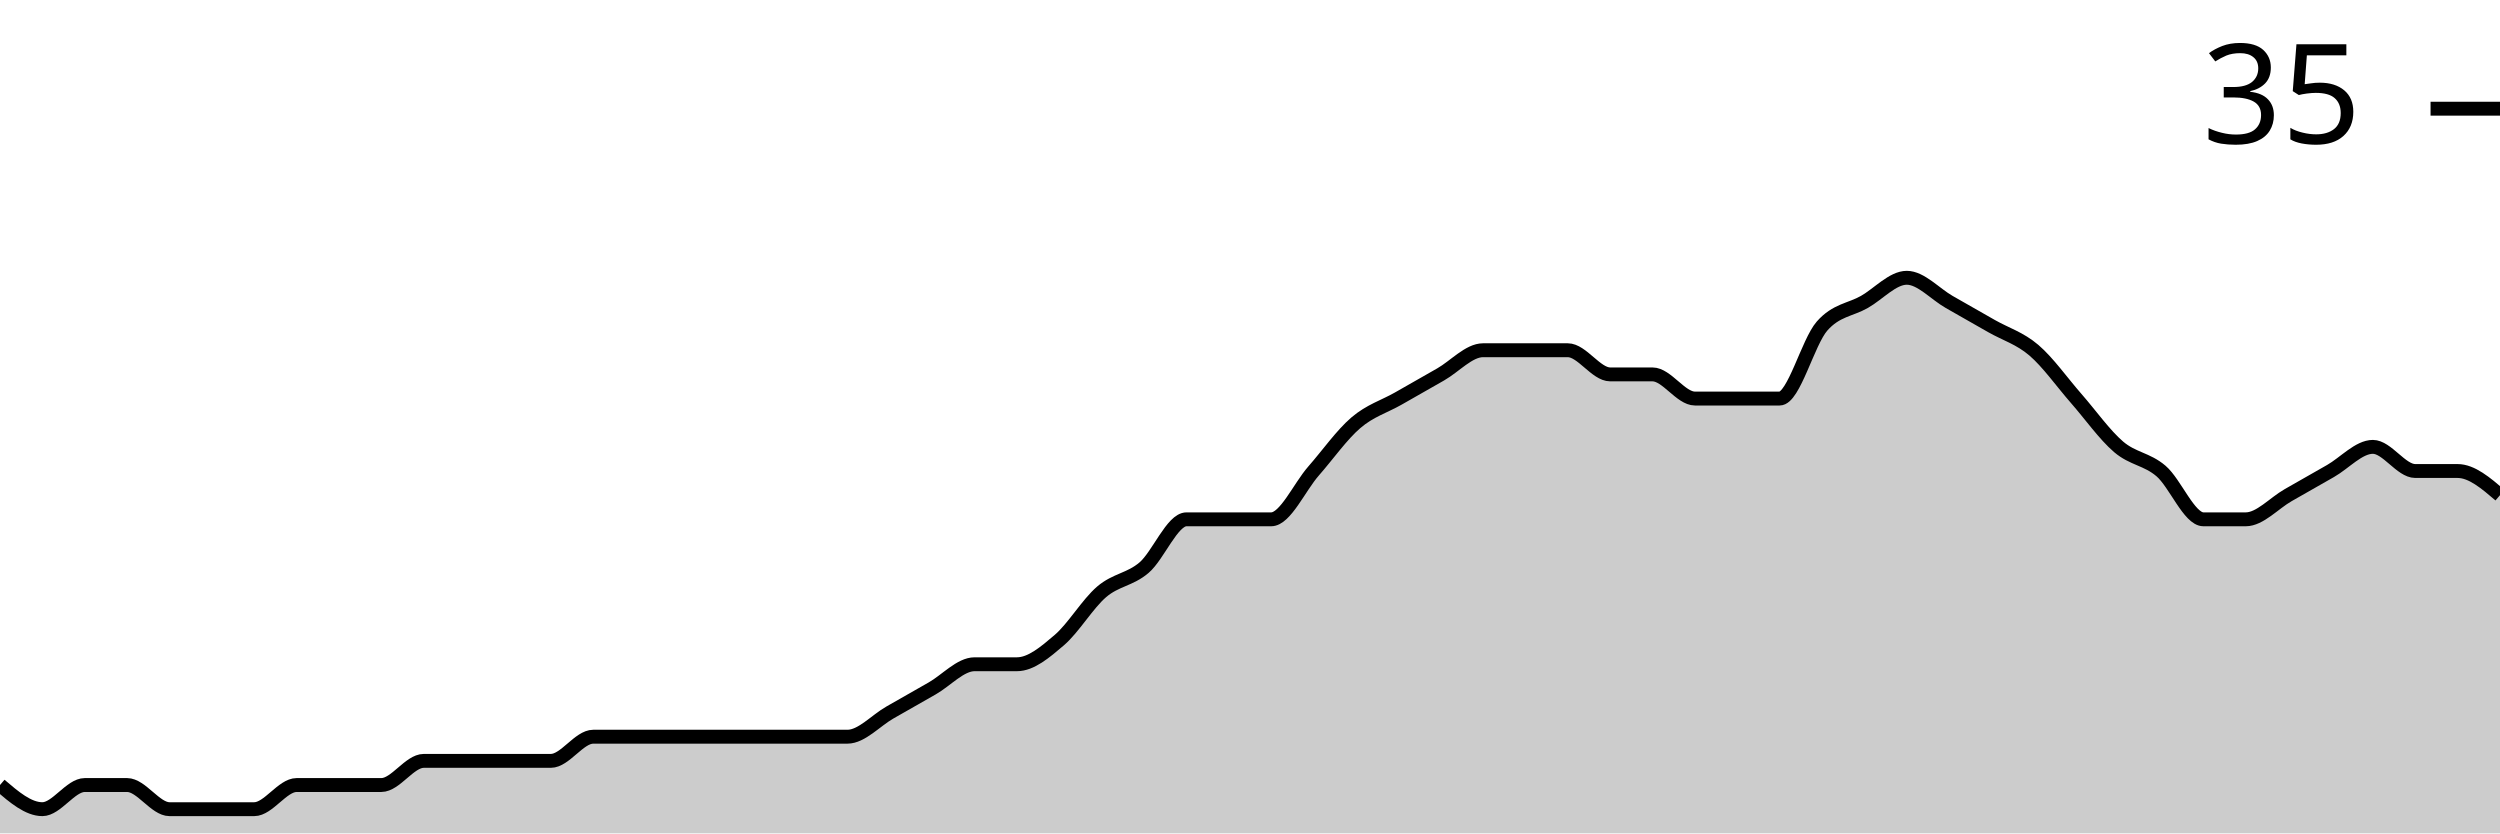
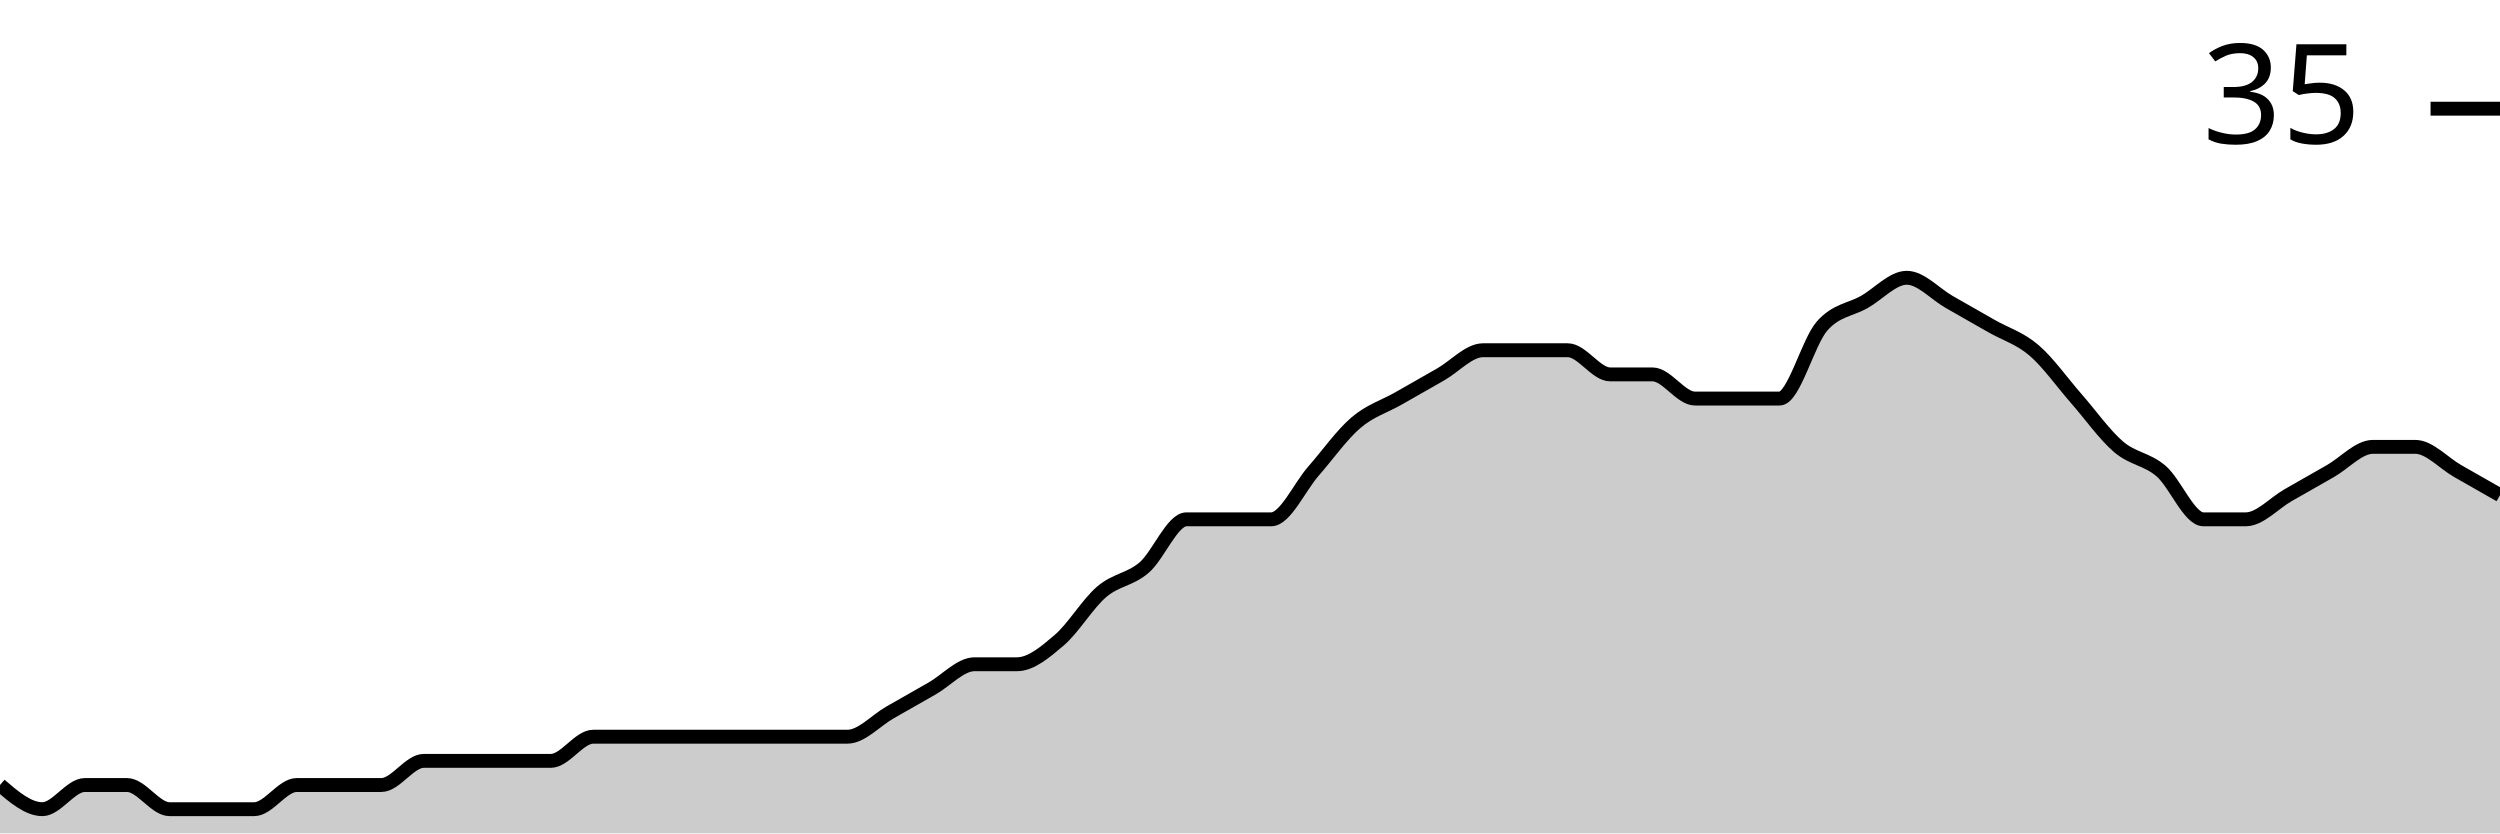
<svg xmlns="http://www.w3.org/2000/svg" viewBox="0 0 180 60">
  <g transform="translate(0,20)">
-     <path class="area" fill="rgba(0, 0, 0, 0.2)" d="M0,36.522C1.017,37.391,2.034,38.261,3.051,38.261C4.068,38.261,5.085,36.522,6.102,36.522C7.119,36.522,8.136,36.522,9.153,36.522C10.169,36.522,11.186,38.261,12.203,38.261C13.22,38.261,14.237,38.261,15.254,38.261C16.271,38.261,17.288,38.261,18.305,38.261C19.322,38.261,20.339,36.522,21.356,36.522C22.373,36.522,23.39,36.522,24.407,36.522C25.424,36.522,26.441,36.522,27.458,36.522C28.475,36.522,29.492,34.783,30.508,34.783C31.525,34.783,32.542,34.783,33.559,34.783C34.576,34.783,35.593,34.783,36.61,34.783C37.627,34.783,38.644,34.783,39.661,34.783C40.678,34.783,41.695,33.043,42.712,33.043C43.729,33.043,44.746,33.043,45.763,33.043C46.78,33.043,47.797,33.043,48.814,33.043C49.831,33.043,50.847,33.043,51.864,33.043C52.881,33.043,53.898,33.043,54.915,33.043C55.932,33.043,56.949,33.043,57.966,33.043C58.983,33.043,60,33.043,61.017,33.043C62.034,33.043,63.051,31.884,64.068,31.304C65.085,30.725,66.102,30.145,67.119,29.565C68.136,28.986,69.153,27.826,70.169,27.826C71.186,27.826,72.203,27.826,73.22,27.826C74.237,27.826,75.254,26.957,76.271,26.087C77.288,25.217,78.305,23.478,79.322,22.609C80.339,21.739,81.356,21.739,82.373,20.87C83.39,20,84.407,17.391,85.424,17.391C86.441,17.391,87.458,17.391,88.475,17.391C89.492,17.391,90.508,17.391,91.525,17.391C92.542,17.391,93.559,15.072,94.576,13.913C95.593,12.754,96.61,11.304,97.627,10.435C98.644,9.565,99.661,9.275,100.678,8.696C101.695,8.116,102.712,7.536,103.729,6.957C104.746,6.377,105.763,5.217,106.78,5.217C107.797,5.217,108.814,5.217,109.831,5.217C110.847,5.217,111.864,5.217,112.881,5.217C113.898,5.217,114.915,6.957,115.932,6.957C116.949,6.957,117.966,6.957,118.983,6.957C120,6.957,121.017,8.696,122.034,8.696C123.051,8.696,124.068,8.696,125.085,8.696C126.102,8.696,127.119,8.696,128.136,8.696C129.153,8.696,130.169,4.638,131.186,3.478C132.203,2.319,133.22,2.319,134.237,1.739C135.254,1.159,136.271,0,137.288,0C138.305,0,139.322,1.159,140.339,1.739C141.356,2.319,142.373,2.899,143.39,3.478C144.407,4.058,145.424,4.348,146.441,5.217C147.458,6.087,148.475,7.536,149.492,8.696C150.508,9.855,151.525,11.304,152.542,12.174C153.559,13.043,154.576,13.043,155.593,13.913C156.61,14.783,157.627,17.391,158.644,17.391C159.661,17.391,160.678,17.391,161.695,17.391C162.712,17.391,163.729,16.232,164.746,15.652C165.763,15.072,166.78,14.493,167.797,13.913C168.814,13.333,169.831,12.174,170.847,12.174C171.864,12.174,172.881,13.913,173.898,13.913C174.915,13.913,175.932,13.913,176.949,13.913C177.966,13.913,178.983,14.783,180,15.652L180,40C178.983,40,177.966,40,176.949,40C175.932,40,174.915,40,173.898,40C172.881,40,171.864,40,170.847,40C169.831,40,168.814,40,167.797,40C166.78,40,165.763,40,164.746,40C163.729,40,162.712,40,161.695,40C160.678,40,159.661,40,158.644,40C157.627,40,156.61,40,155.593,40C154.576,40,153.559,40,152.542,40C151.525,40,150.508,40,149.492,40C148.475,40,147.458,40,146.441,40C145.424,40,144.407,40,143.39,40C142.373,40,141.356,40,140.339,40C139.322,40,138.305,40,137.288,40C136.271,40,135.254,40,134.237,40C133.22,40,132.203,40,131.186,40C130.169,40,129.153,40,128.136,40C127.119,40,126.102,40,125.085,40C124.068,40,123.051,40,122.034,40C121.017,40,120,40,118.983,40C117.966,40,116.949,40,115.932,40C114.915,40,113.898,40,112.881,40C111.864,40,110.847,40,109.831,40C108.814,40,107.797,40,106.78,40C105.763,40,104.746,40,103.729,40C102.712,40,101.695,40,100.678,40C99.661,40,98.644,40,97.627,40C96.61,40,95.593,40,94.576,40C93.559,40,92.542,40,91.525,40C90.508,40,89.492,40,88.475,40C87.458,40,86.441,40,85.424,40C84.407,40,83.39,40,82.373,40C81.356,40,80.339,40,79.322,40C78.305,40,77.288,40,76.271,40C75.254,40,74.237,40,73.22,40C72.203,40,71.186,40,70.169,40C69.153,40,68.136,40,67.119,40C66.102,40,65.085,40,64.068,40C63.051,40,62.034,40,61.017,40C60,40,58.983,40,57.966,40C56.949,40,55.932,40,54.915,40C53.898,40,52.881,40,51.864,40C50.847,40,49.831,40,48.814,40C47.797,40,46.78,40,45.763,40C44.746,40,43.729,40,42.712,40C41.695,40,40.678,40,39.661,40C38.644,40,37.627,40,36.61,40C35.593,40,34.576,40,33.559,40C32.542,40,31.525,40,30.508,40C29.492,40,28.475,40,27.458,40C26.441,40,25.424,40,24.407,40C23.39,40,22.373,40,21.356,40C20.339,40,19.322,40,18.305,40C17.288,40,16.271,40,15.254,40C14.237,40,13.22,40,12.203,40C11.186,40,10.169,40,9.153,40C8.136,40,7.119,40,6.102,40C5.085,40,4.068,40,3.051,40C2.034,40,1.017,40,0,40Z" />
-     <path class="line" stroke="black" fill="none" d="M0,36.522C1.017,37.391,2.034,38.261,3.051,38.261C4.068,38.261,5.085,36.522,6.102,36.522C7.119,36.522,8.136,36.522,9.153,36.522C10.169,36.522,11.186,38.261,12.203,38.261C13.22,38.261,14.237,38.261,15.254,38.261C16.271,38.261,17.288,38.261,18.305,38.261C19.322,38.261,20.339,36.522,21.356,36.522C22.373,36.522,23.39,36.522,24.407,36.522C25.424,36.522,26.441,36.522,27.458,36.522C28.475,36.522,29.492,34.783,30.508,34.783C31.525,34.783,32.542,34.783,33.559,34.783C34.576,34.783,35.593,34.783,36.61,34.783C37.627,34.783,38.644,34.783,39.661,34.783C40.678,34.783,41.695,33.043,42.712,33.043C43.729,33.043,44.746,33.043,45.763,33.043C46.78,33.043,47.797,33.043,48.814,33.043C49.831,33.043,50.847,33.043,51.864,33.043C52.881,33.043,53.898,33.043,54.915,33.043C55.932,33.043,56.949,33.043,57.966,33.043C58.983,33.043,60,33.043,61.017,33.043C62.034,33.043,63.051,31.884,64.068,31.304C65.085,30.725,66.102,30.145,67.119,29.565C68.136,28.986,69.153,27.826,70.169,27.826C71.186,27.826,72.203,27.826,73.22,27.826C74.237,27.826,75.254,26.957,76.271,26.087C77.288,25.217,78.305,23.478,79.322,22.609C80.339,21.739,81.356,21.739,82.373,20.87C83.39,20,84.407,17.391,85.424,17.391C86.441,17.391,87.458,17.391,88.475,17.391C89.492,17.391,90.508,17.391,91.525,17.391C92.542,17.391,93.559,15.072,94.576,13.913C95.593,12.754,96.61,11.304,97.627,10.435C98.644,9.565,99.661,9.275,100.678,8.696C101.695,8.116,102.712,7.536,103.729,6.957C104.746,6.377,105.763,5.217,106.78,5.217C107.797,5.217,108.814,5.217,109.831,5.217C110.847,5.217,111.864,5.217,112.881,5.217C113.898,5.217,114.915,6.957,115.932,6.957C116.949,6.957,117.966,6.957,118.983,6.957C120,6.957,121.017,8.696,122.034,8.696C123.051,8.696,124.068,8.696,125.085,8.696C126.102,8.696,127.119,8.696,128.136,8.696C129.153,8.696,130.169,4.638,131.186,3.478C132.203,2.319,133.22,2.319,134.237,1.739C135.254,1.159,136.271,0,137.288,0C138.305,0,139.322,1.159,140.339,1.739C141.356,2.319,142.373,2.899,143.39,3.478C144.407,4.058,145.424,4.348,146.441,5.217C147.458,6.087,148.475,7.536,149.492,8.696C150.508,9.855,151.525,11.304,152.542,12.174C153.559,13.043,154.576,13.043,155.593,13.913C156.61,14.783,157.627,17.391,158.644,17.391C159.661,17.391,160.678,17.391,161.695,17.391C162.712,17.391,163.729,16.232,164.746,15.652C165.763,15.072,166.78,14.493,167.797,13.913C168.814,13.333,169.831,12.174,170.847,12.174C171.864,12.174,172.881,13.913,173.898,13.913C174.915,13.913,175.932,13.913,176.949,13.913C177.966,13.913,178.983,14.783,180,15.652" />
+     <path class="area" fill="rgba(0, 0, 0, 0.2)" d="M0,36.522C1.017,37.391,2.034,38.261,3.051,38.261C4.068,38.261,5.085,36.522,6.102,36.522C7.119,36.522,8.136,36.522,9.153,36.522C10.169,36.522,11.186,38.261,12.203,38.261C13.22,38.261,14.237,38.261,15.254,38.261C16.271,38.261,17.288,38.261,18.305,38.261C19.322,38.261,20.339,36.522,21.356,36.522C22.373,36.522,23.39,36.522,24.407,36.522C25.424,36.522,26.441,36.522,27.458,36.522C28.475,36.522,29.492,34.783,30.508,34.783C31.525,34.783,32.542,34.783,33.559,34.783C34.576,34.783,35.593,34.783,36.61,34.783C37.627,34.783,38.644,34.783,39.661,34.783C40.678,34.783,41.695,33.043,42.712,33.043C43.729,33.043,44.746,33.043,45.763,33.043C46.78,33.043,47.797,33.043,48.814,33.043C49.831,33.043,50.847,33.043,51.864,33.043C52.881,33.043,53.898,33.043,54.915,33.043C55.932,33.043,56.949,33.043,57.966,33.043C58.983,33.043,60,33.043,61.017,33.043C62.034,33.043,63.051,31.884,64.068,31.304C65.085,30.725,66.102,30.145,67.119,29.565C68.136,28.986,69.153,27.826,70.169,27.826C71.186,27.826,72.203,27.826,73.22,27.826C74.237,27.826,75.254,26.957,76.271,26.087C77.288,25.217,78.305,23.478,79.322,22.609C80.339,21.739,81.356,21.739,82.373,20.87C83.39,20,84.407,17.391,85.424,17.391C86.441,17.391,87.458,17.391,88.475,17.391C89.492,17.391,90.508,17.391,91.525,17.391C92.542,17.391,93.559,15.072,94.576,13.913C95.593,12.754,96.61,11.304,97.627,10.435C98.644,9.565,99.661,9.275,100.678,8.696C101.695,8.116,102.712,7.536,103.729,6.957C104.746,6.377,105.763,5.217,106.78,5.217C107.797,5.217,108.814,5.217,109.831,5.217C110.847,5.217,111.864,5.217,112.881,5.217C113.898,5.217,114.915,6.957,115.932,6.957C116.949,6.957,117.966,6.957,118.983,6.957C120,6.957,121.017,8.696,122.034,8.696C123.051,8.696,124.068,8.696,125.085,8.696C126.102,8.696,127.119,8.696,128.136,8.696C129.153,8.696,130.169,4.638,131.186,3.478C132.203,2.319,133.22,2.319,134.237,1.739C135.254,1.159,136.271,0,137.288,0C138.305,0,139.322,1.159,140.339,1.739C141.356,2.319,142.373,2.899,143.39,3.478C144.407,4.058,145.424,4.348,146.441,5.217C147.458,6.087,148.475,7.536,149.492,8.696C150.508,9.855,151.525,11.304,152.542,12.174C153.559,13.043,154.576,13.043,155.593,13.913C156.61,14.783,157.627,17.391,158.644,17.391C159.661,17.391,160.678,17.391,161.695,17.391C162.712,17.391,163.729,16.232,164.746,15.652C165.763,15.072,166.78,14.493,167.797,13.913C168.814,13.333,169.831,12.174,170.847,12.174C171.864,12.174,172.881,12.174,173.898,12.174C174.915,12.174,175.932,13.333,176.949,13.913C177.966,14.493,178.983,15.072,180,15.652L180,40C178.983,40,177.966,40,176.949,40C175.932,40,174.915,40,173.898,40C172.881,40,171.864,40,170.847,40C169.831,40,168.814,40,167.797,40C166.78,40,165.763,40,164.746,40C163.729,40,162.712,40,161.695,40C160.678,40,159.661,40,158.644,40C157.627,40,156.61,40,155.593,40C154.576,40,153.559,40,152.542,40C151.525,40,150.508,40,149.492,40C148.475,40,147.458,40,146.441,40C145.424,40,144.407,40,143.39,40C142.373,40,141.356,40,140.339,40C139.322,40,138.305,40,137.288,40C136.271,40,135.254,40,134.237,40C133.22,40,132.203,40,131.186,40C130.169,40,129.153,40,128.136,40C127.119,40,126.102,40,125.085,40C124.068,40,123.051,40,122.034,40C121.017,40,120,40,118.983,40C117.966,40,116.949,40,115.932,40C114.915,40,113.898,40,112.881,40C111.864,40,110.847,40,109.831,40C108.814,40,107.797,40,106.78,40C105.763,40,104.746,40,103.729,40C102.712,40,101.695,40,100.678,40C99.661,40,98.644,40,97.627,40C96.61,40,95.593,40,94.576,40C93.559,40,92.542,40,91.525,40C90.508,40,89.492,40,88.475,40C87.458,40,86.441,40,85.424,40C84.407,40,83.39,40,82.373,40C81.356,40,80.339,40,79.322,40C78.305,40,77.288,40,76.271,40C75.254,40,74.237,40,73.22,40C72.203,40,71.186,40,70.169,40C69.153,40,68.136,40,67.119,40C66.102,40,65.085,40,64.068,40C63.051,40,62.034,40,61.017,40C60,40,58.983,40,57.966,40C56.949,40,55.932,40,54.915,40C53.898,40,52.881,40,51.864,40C50.847,40,49.831,40,48.814,40C47.797,40,46.78,40,45.763,40C44.746,40,43.729,40,42.712,40C41.695,40,40.678,40,39.661,40C38.644,40,37.627,40,36.61,40C35.593,40,34.576,40,33.559,40C32.542,40,31.525,40,30.508,40C29.492,40,28.475,40,27.458,40C26.441,40,25.424,40,24.407,40C23.39,40,22.373,40,21.356,40C20.339,40,19.322,40,18.305,40C17.288,40,16.271,40,15.254,40C14.237,40,13.22,40,12.203,40C11.186,40,10.169,40,9.153,40C8.136,40,7.119,40,6.102,40C5.085,40,4.068,40,3.051,40C2.034,40,1.017,40,0,40Z" />
+     <path class="line" stroke="black" fill="none" d="M0,36.522C1.017,37.391,2.034,38.261,3.051,38.261C4.068,38.261,5.085,36.522,6.102,36.522C7.119,36.522,8.136,36.522,9.153,36.522C10.169,36.522,11.186,38.261,12.203,38.261C13.22,38.261,14.237,38.261,15.254,38.261C16.271,38.261,17.288,38.261,18.305,38.261C19.322,38.261,20.339,36.522,21.356,36.522C22.373,36.522,23.39,36.522,24.407,36.522C25.424,36.522,26.441,36.522,27.458,36.522C28.475,36.522,29.492,34.783,30.508,34.783C31.525,34.783,32.542,34.783,33.559,34.783C34.576,34.783,35.593,34.783,36.61,34.783C37.627,34.783,38.644,34.783,39.661,34.783C40.678,34.783,41.695,33.043,42.712,33.043C43.729,33.043,44.746,33.043,45.763,33.043C46.78,33.043,47.797,33.043,48.814,33.043C49.831,33.043,50.847,33.043,51.864,33.043C52.881,33.043,53.898,33.043,54.915,33.043C55.932,33.043,56.949,33.043,57.966,33.043C58.983,33.043,60,33.043,61.017,33.043C62.034,33.043,63.051,31.884,64.068,31.304C65.085,30.725,66.102,30.145,67.119,29.565C68.136,28.986,69.153,27.826,70.169,27.826C71.186,27.826,72.203,27.826,73.22,27.826C74.237,27.826,75.254,26.957,76.271,26.087C77.288,25.217,78.305,23.478,79.322,22.609C80.339,21.739,81.356,21.739,82.373,20.87C83.39,20,84.407,17.391,85.424,17.391C86.441,17.391,87.458,17.391,88.475,17.391C89.492,17.391,90.508,17.391,91.525,17.391C92.542,17.391,93.559,15.072,94.576,13.913C95.593,12.754,96.61,11.304,97.627,10.435C98.644,9.565,99.661,9.275,100.678,8.696C101.695,8.116,102.712,7.536,103.729,6.957C104.746,6.377,105.763,5.217,106.78,5.217C107.797,5.217,108.814,5.217,109.831,5.217C110.847,5.217,111.864,5.217,112.881,5.217C113.898,5.217,114.915,6.957,115.932,6.957C116.949,6.957,117.966,6.957,118.983,6.957C120,6.957,121.017,8.696,122.034,8.696C123.051,8.696,124.068,8.696,125.085,8.696C126.102,8.696,127.119,8.696,128.136,8.696C129.153,8.696,130.169,4.638,131.186,3.478C132.203,2.319,133.22,2.319,134.237,1.739C135.254,1.159,136.271,0,137.288,0C138.305,0,139.322,1.159,140.339,1.739C141.356,2.319,142.373,2.899,143.39,3.478C144.407,4.058,145.424,4.348,146.441,5.217C147.458,6.087,148.475,7.536,149.492,8.696C150.508,9.855,151.525,11.304,152.542,12.174C153.559,13.043,154.576,13.043,155.593,13.913C156.61,14.783,157.627,17.391,158.644,17.391C159.661,17.391,160.678,17.391,161.695,17.391C162.712,17.391,163.729,16.232,164.746,15.652C165.763,15.072,166.78,14.493,167.797,13.913C168.814,13.333,169.831,12.174,170.847,12.174C171.864,12.174,172.881,12.174,173.898,12.174C174.915,12.174,175.932,13.333,176.949,13.913C177.966,14.493,178.983,15.072,180,15.652" />
    <path class="axis-ceiling" stroke-width="1" stroke="black" fill="none" d="M175,-12.174L180,-12.174" />
    <text class="axis-ceiling-label" font-family="sans-serif" text-anchor="end" font-size="10px" x="170" y="-9.674">35</text>
  </g>
</svg>
